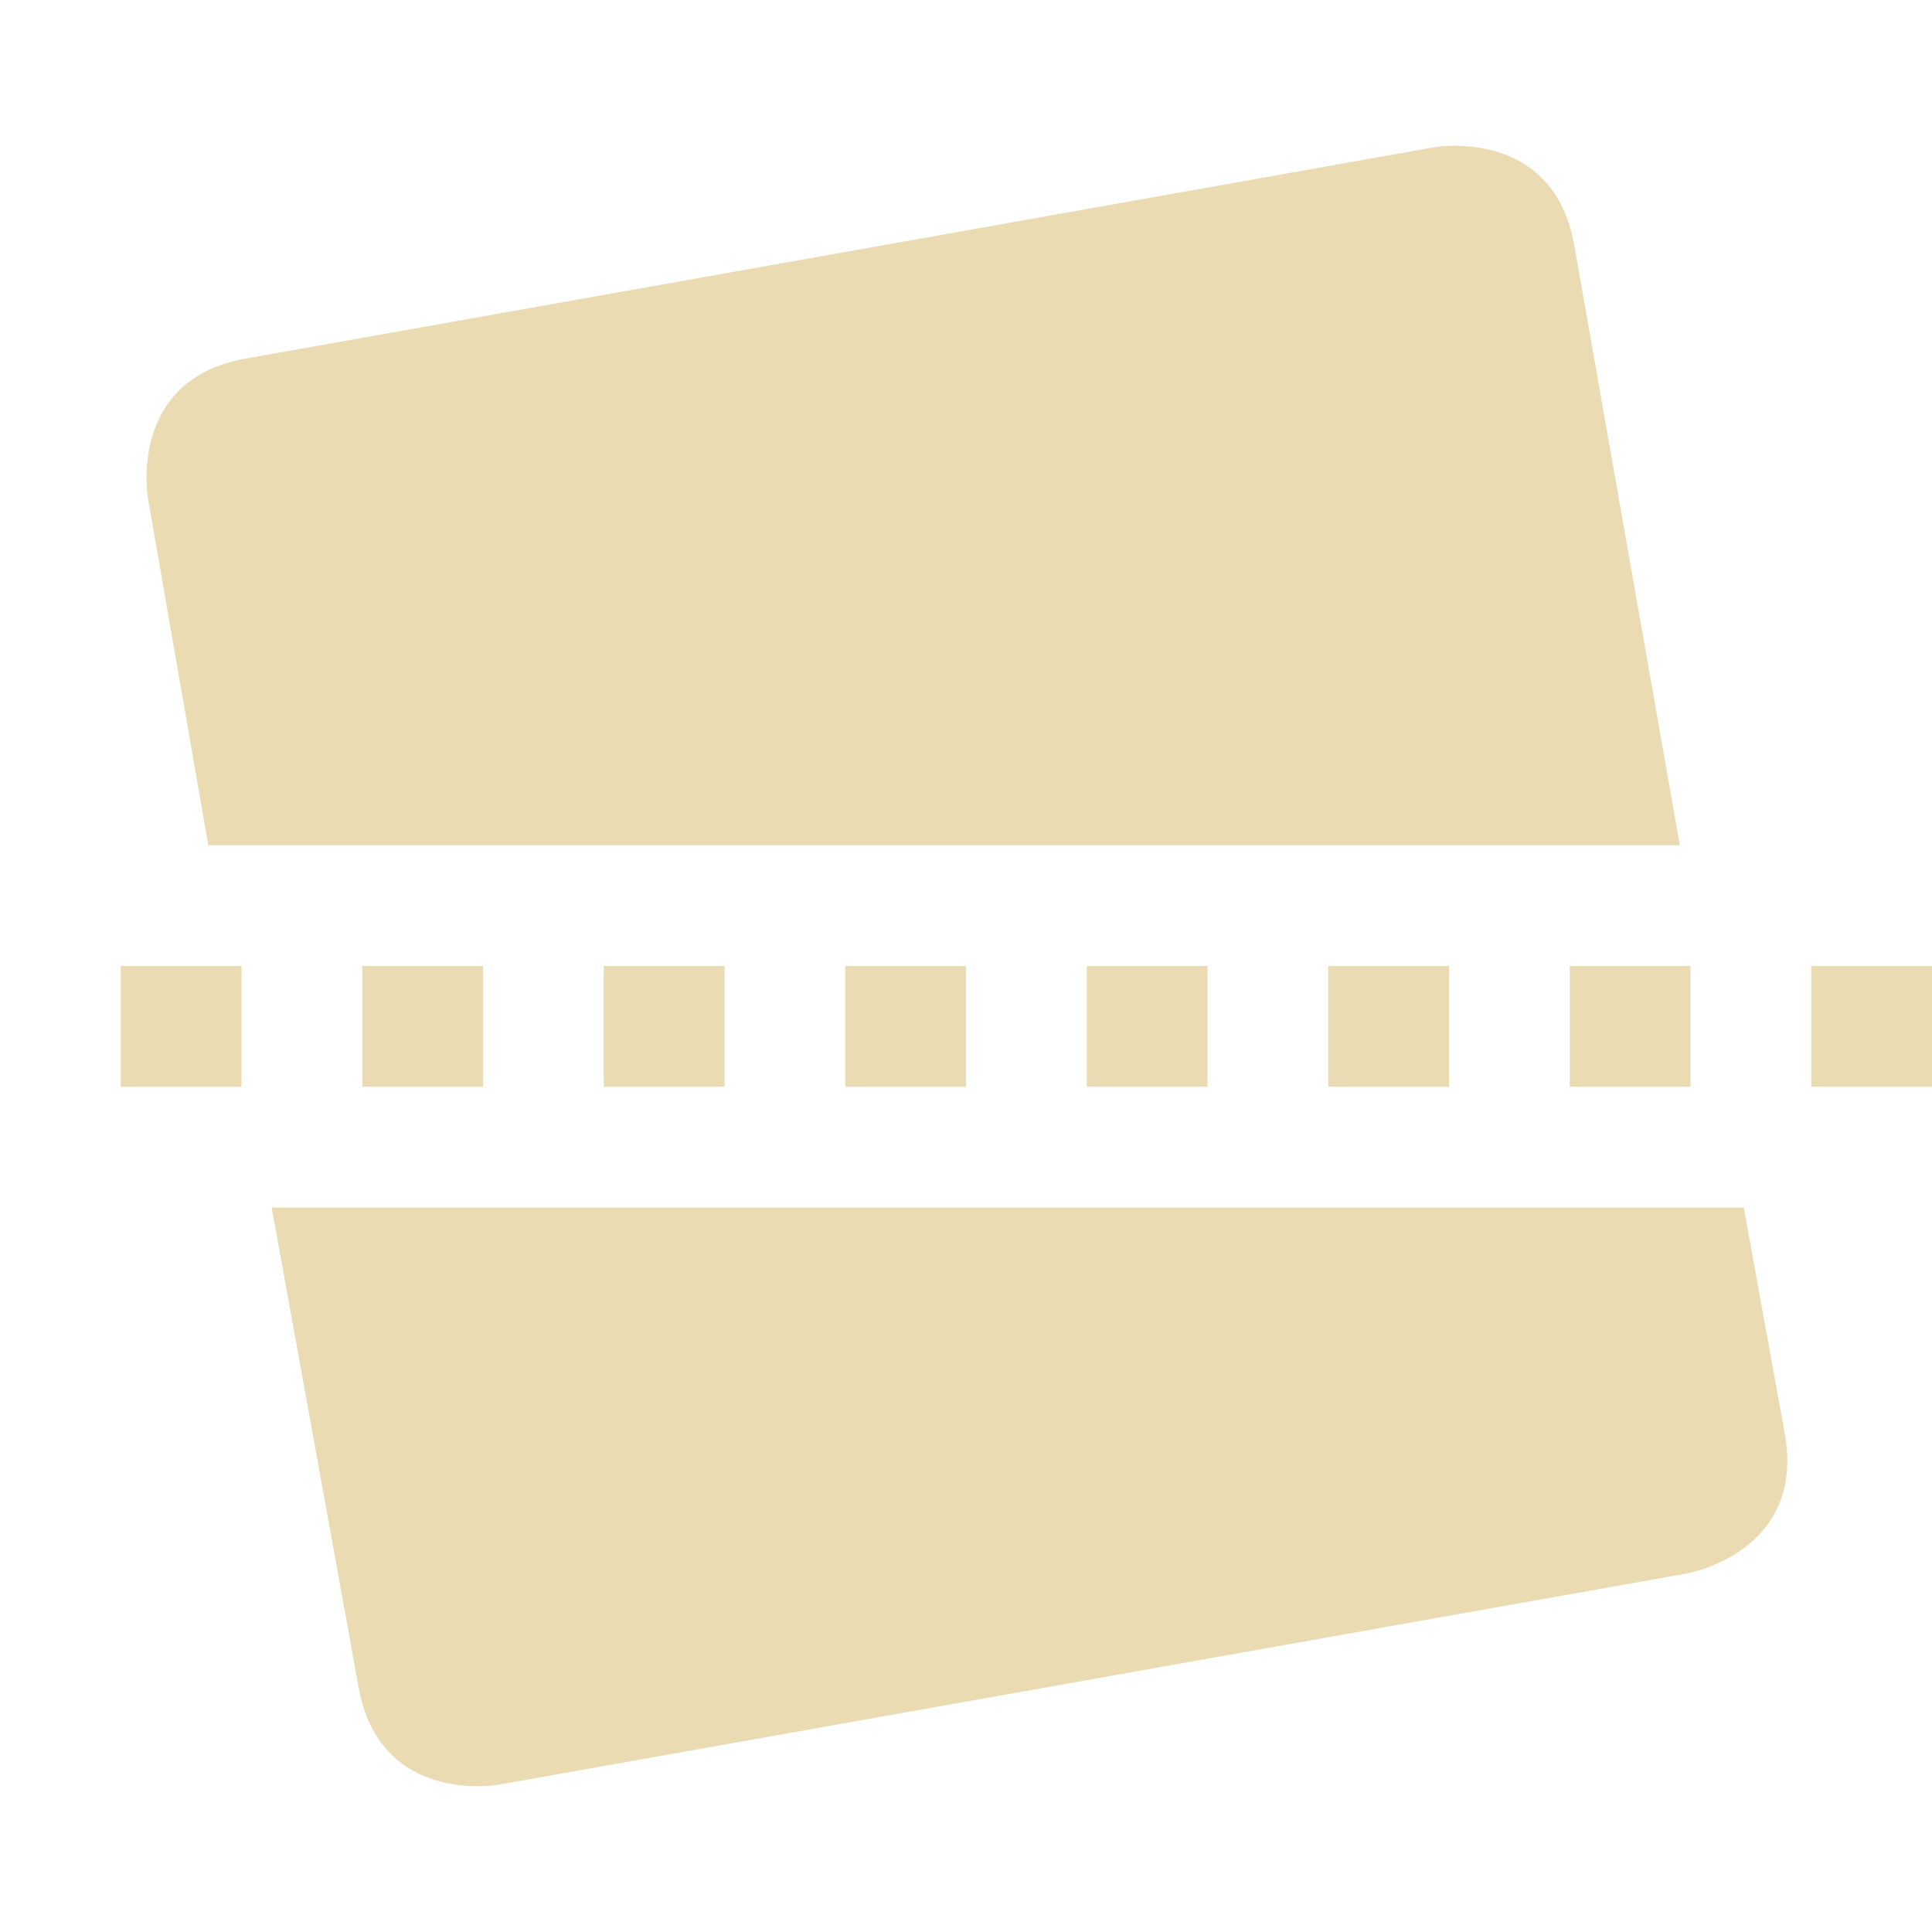
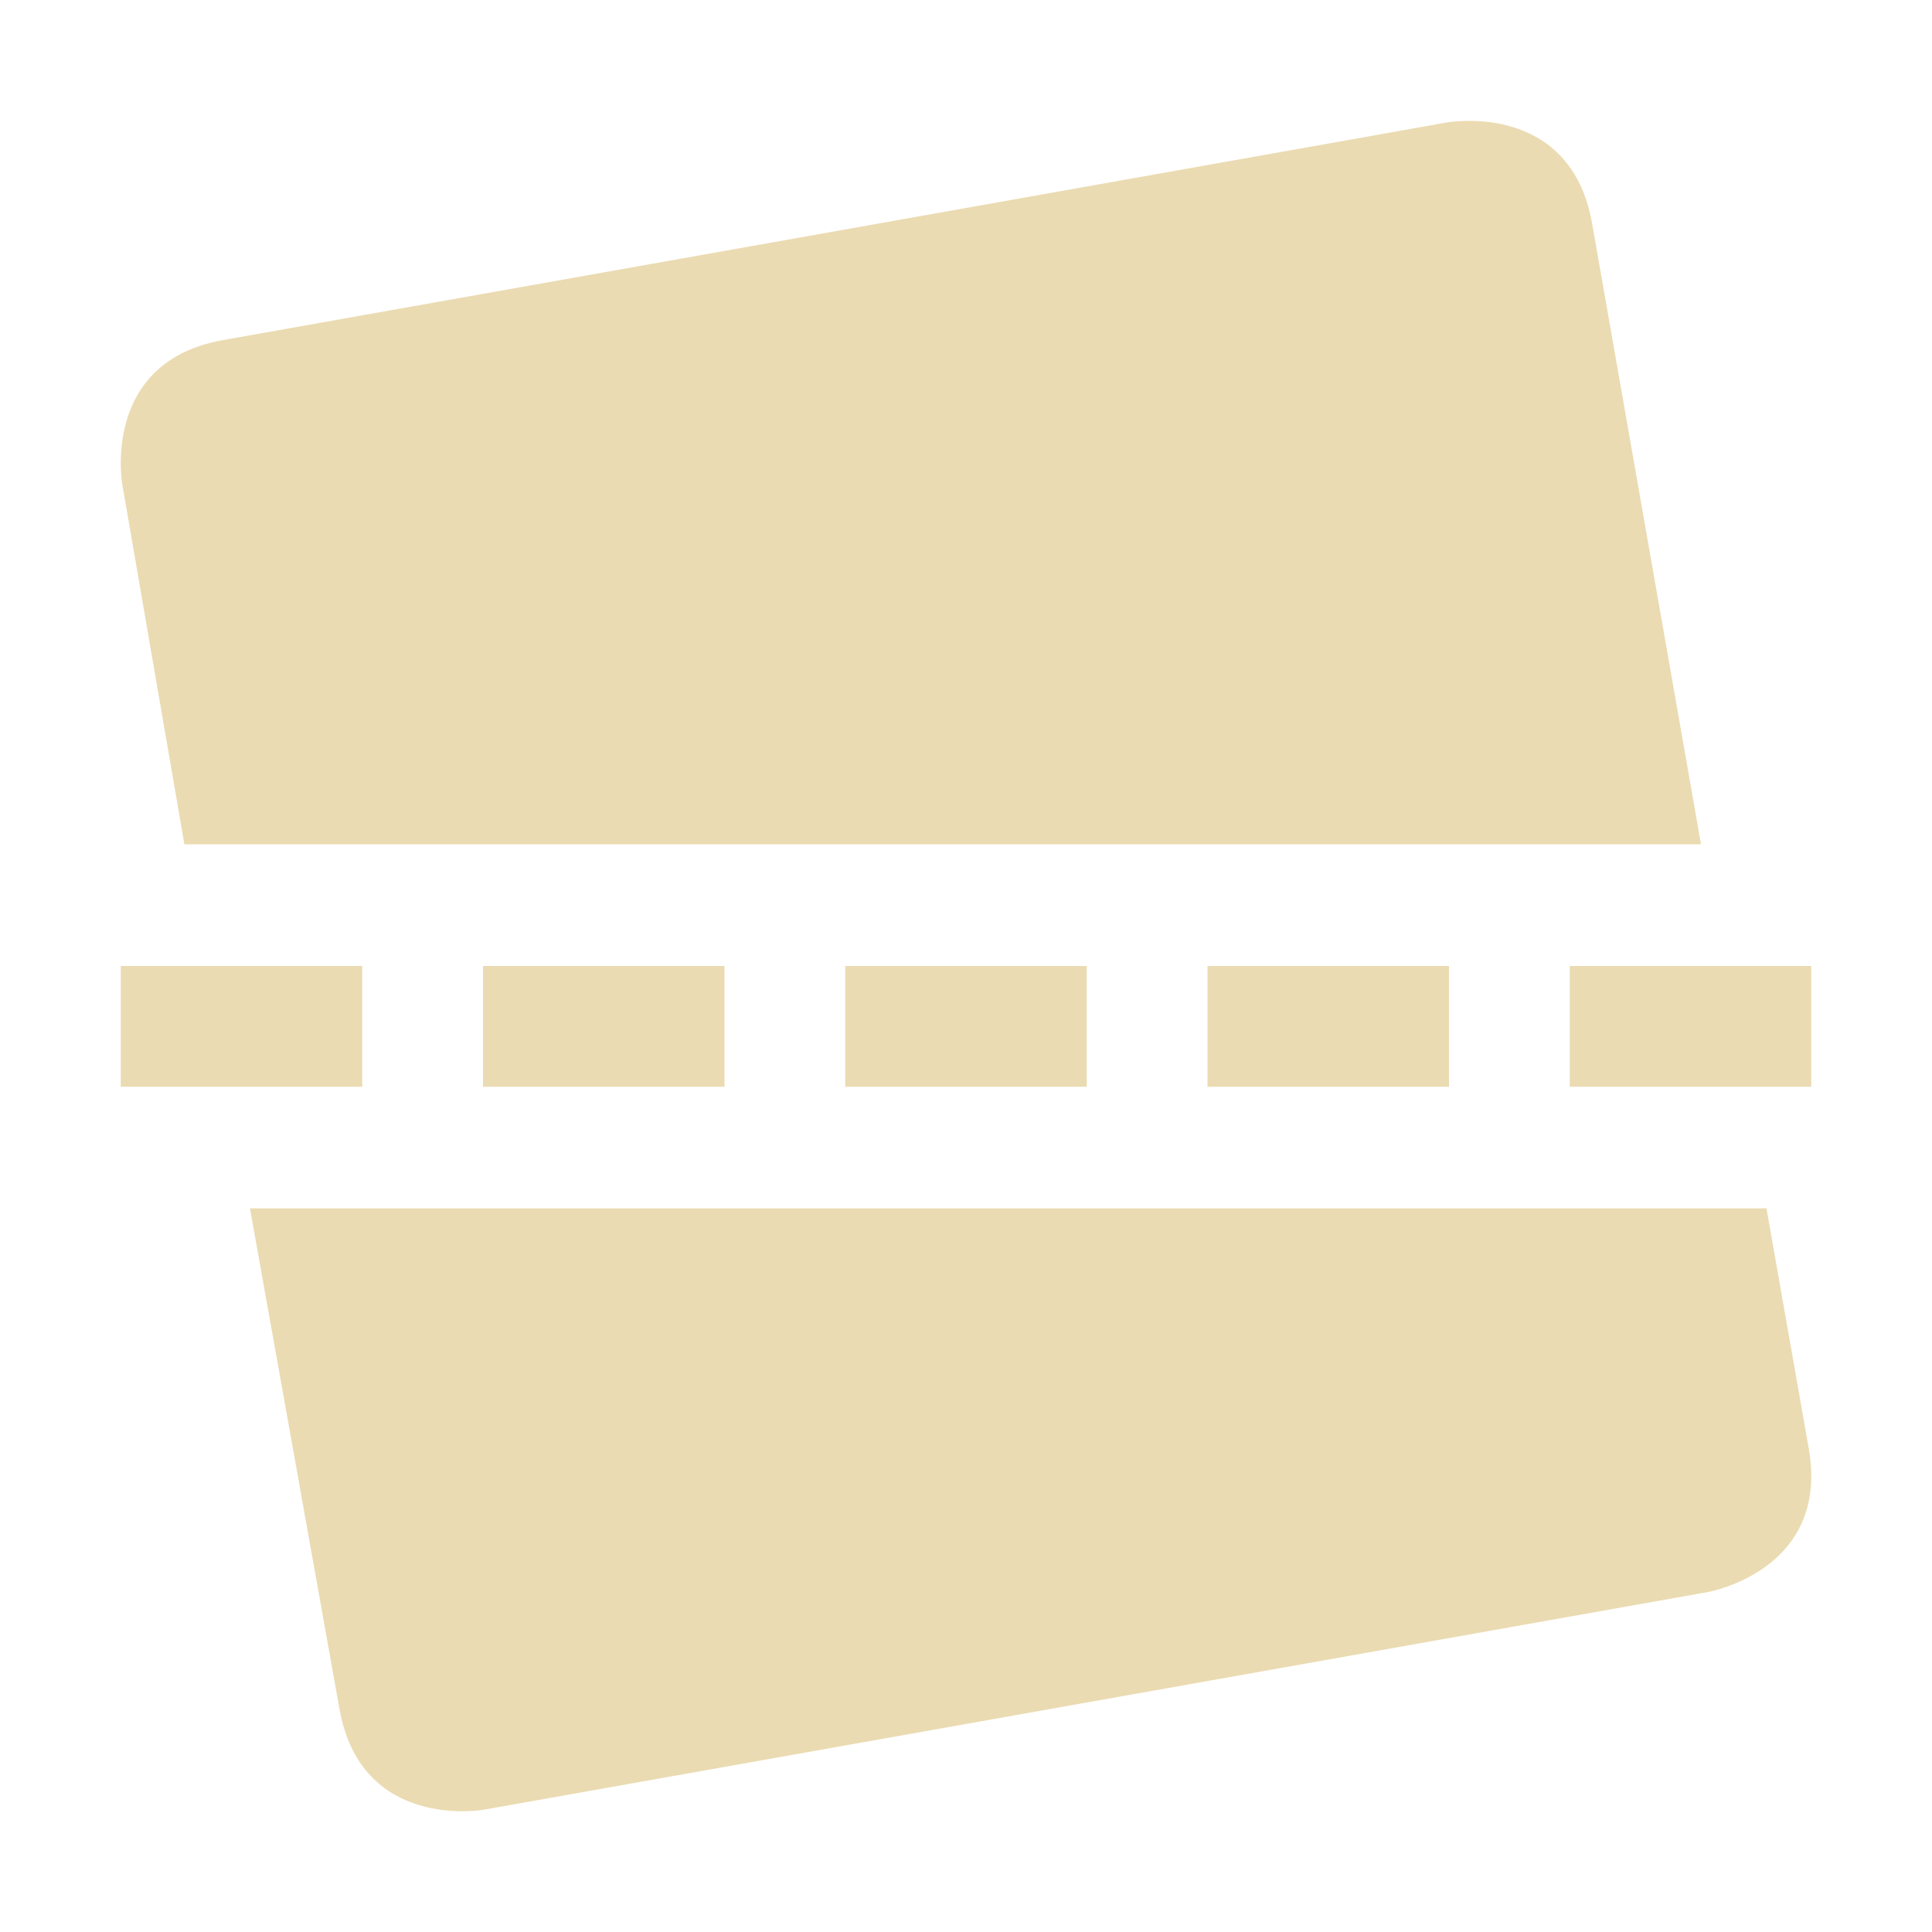
- <svg xmlns="http://www.w3.org/2000/svg" width="16" height="16" viewBox="0 0 16 16">
+ <svg xmlns="http://www.w3.org/2000/svg" width="16" height="16" version="1.1" viewBox="0 0 16 16">
  <defs>
-     <style id="current-color-scheme" type="text/css">
-    .ColorScheme-Text { color:#ebdbb2; } .ColorScheme-Highlight { color:#458588; }
-   </style>
+     <style type="text/css">.ColorScheme-Text { color:#ebdbb2; } .ColorScheme-Highlight { color:#458588; }</style>
  </defs>
-   <path style="fill:currentColor" class="ColorScheme-Text" d="M 12.037 1.207 C 11.942 1.208 11.881 1.219 11.881 1.219 L 2.037 2.969 C 1.052 3.142 1.225 4.125 1.225 4.125 L 1.725 7 L 13.912 7 L 13.037 2.031 C 12.907 1.293 12.322 1.205 12.037 1.207 z M 1 8 L 1 9 L 2 9 L 2 8 L 1 8 z M 3 8 L 3 9 L 4 9 L 4 8 L 3 8 z M 5 8 L 5 9 L 6 9 L 6 8 L 5 8 z M 7 8 L 7 9 L 8 9 L 8 8 L 7 8 z M 9 8 L 9 9 L 10 9 L 10 8 L 9 8 z M 11 8 L 11 9 L 12 9 L 12 8 L 11 8 z M 13 8 L 13 9 L 14 9 L 14 8 L 13 8 z M 15 8 L 15 9 L 16 9 L 16 8 L 15 8 z M 2.25 10 L 2.969 13.969 C 3.142 14.954 4.125 14.781 4.125 14.781 L 13.969 13.031 C 13.969 13.031 14.955 12.86 14.781 11.875 L 14.441 10 L 2.252 10 L 2.25 10 z" />
+   <path class="ColorScheme-Text" d="m12.15 1.001c-0.098 7.898e-4 -0.161 0.012-0.161 0.012l-10.14 1.803c-1.015 0.179-0.837 1.191-0.837 1.191l0.515 2.985h12.56l-0.902-5.142c-0.134-0.761-0.737-0.852-1.03-0.849zm-10.08 9.005 0.741 4.145c0.179 1.015 1.191 0.837 1.191 0.837l10.14-1.803s1.016-0.177 0.837-1.191l-0.35-1.987h-12.56z" fill="currentColor" stroke-width="1.03" />
+   <path d="m1 8v1h2v-1h-2zm3 0v1h2v-1h-2zm3 0v1h2v-1h-2zm3 0v1h2v-1h-2zm3 0v1h2v-1h-2z" fill="#ebdbb2" />
</svg>
